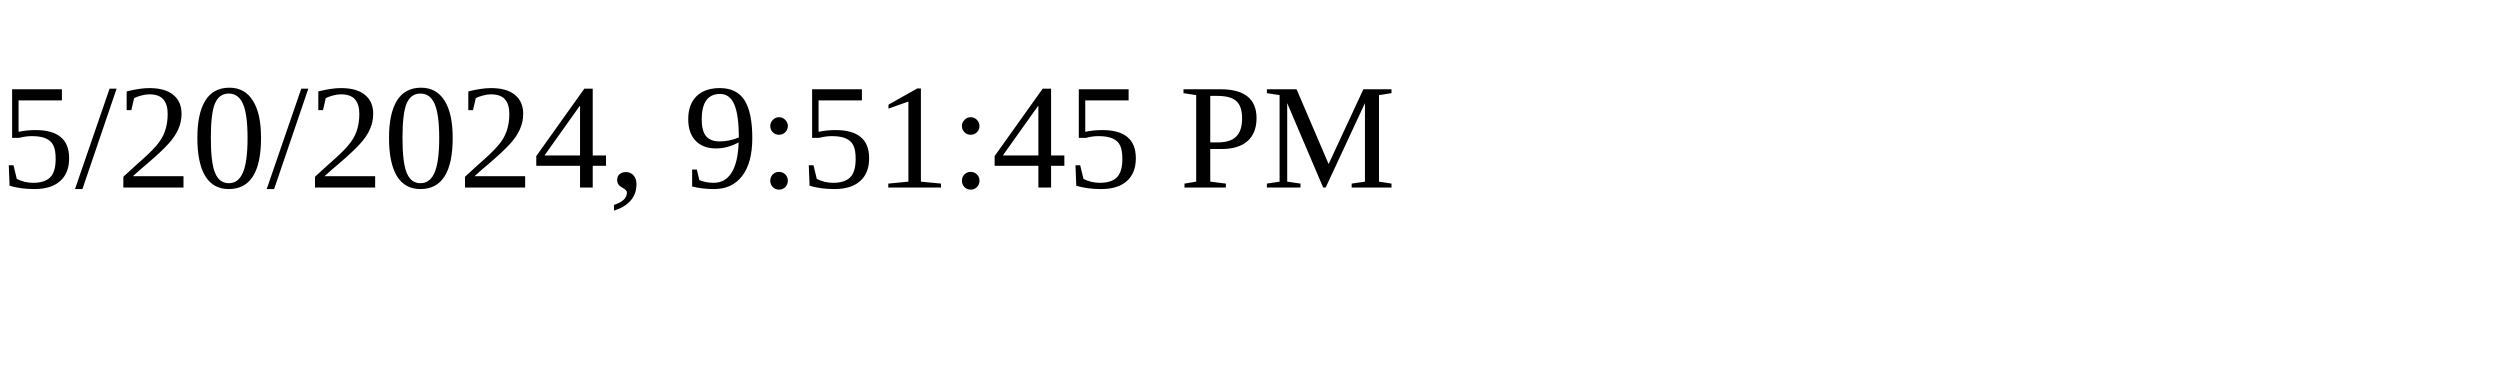
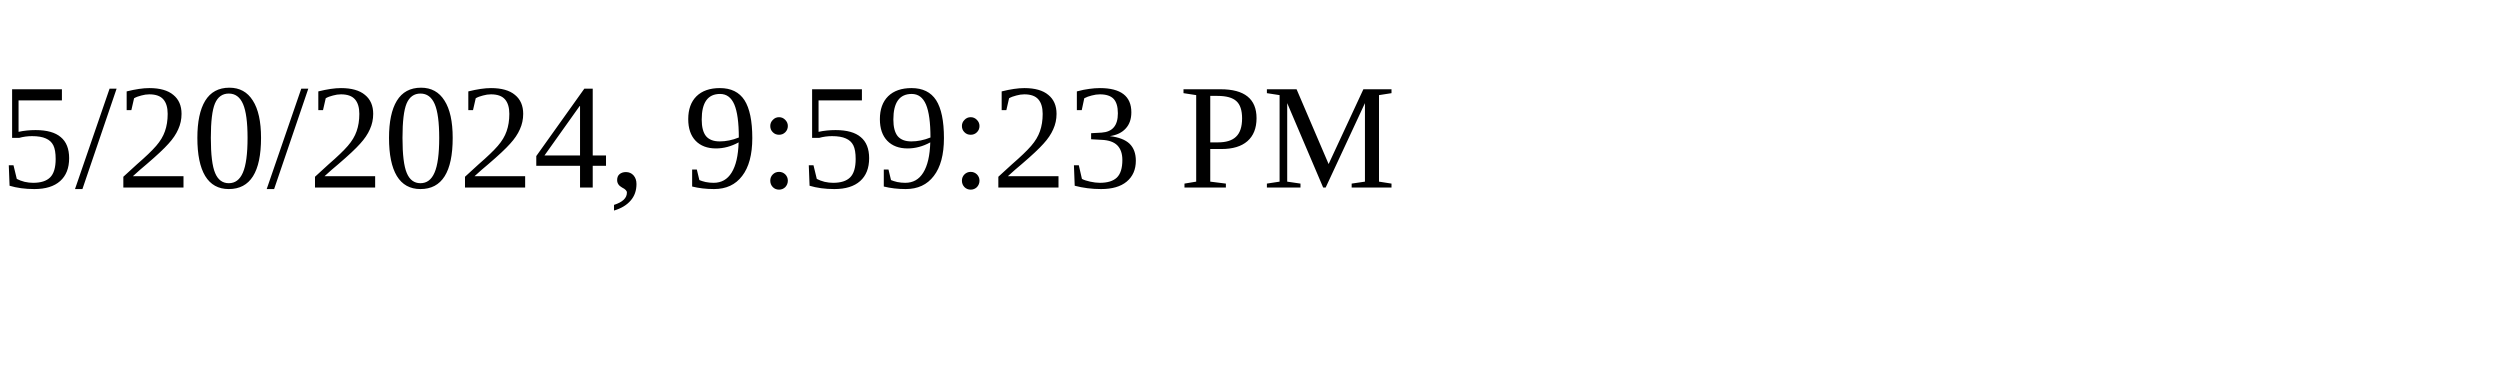
<svg xmlns="http://www.w3.org/2000/svg" height="30" width="200">
-   <text x="0" y="15">5/20/2024, 9:51:45 PM</text>
+   <text x="0" y="15">5/20/2024, 9:59:23 PM</text>
</svg>
